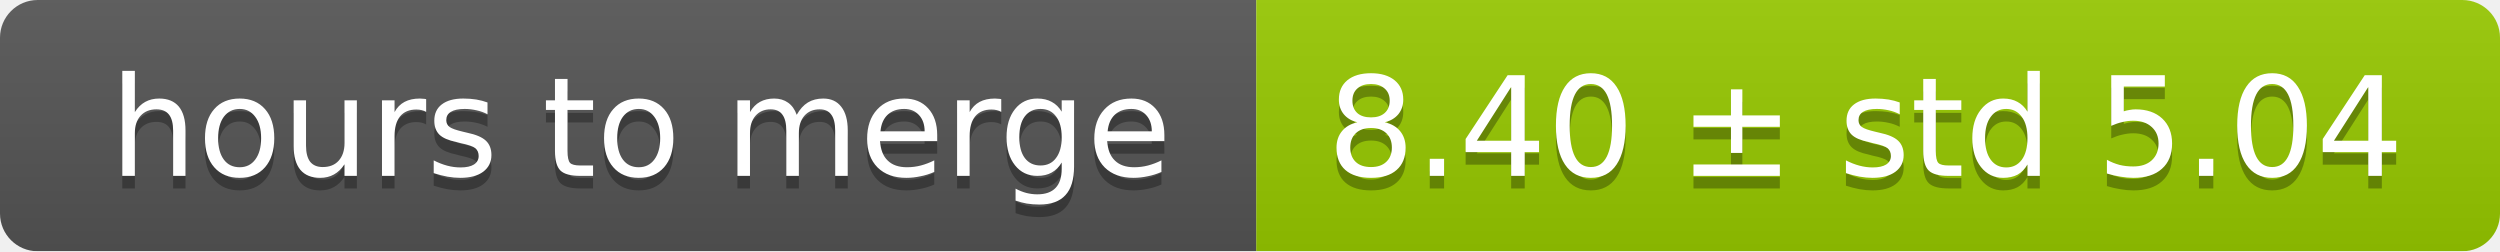
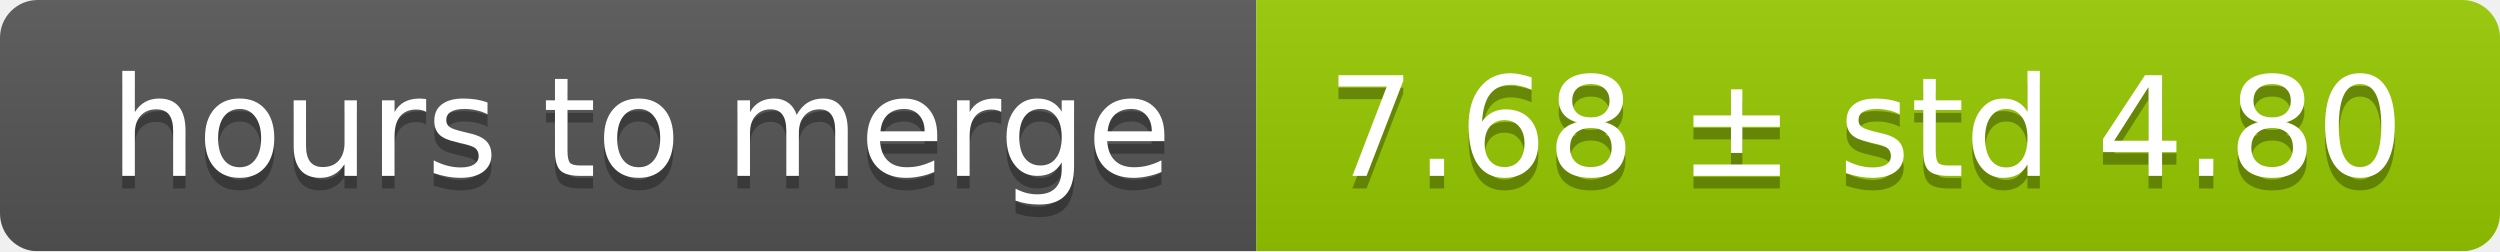
<svg xmlns="http://www.w3.org/2000/svg" width="199" height="20">
  <linearGradient id="smooth" x2="0" y2="100%">
    <stop offset="0" stop-color="#bbb" stop-opacity=".1" />
    <stop offset="1" stop-opacity=".1" />
  </linearGradient>
  <mask id="round">
    <rect width="199" height="20" rx="3" fill="#fff" />
  </mask>
  <g mask="url(#round)">
    <rect width="100" height="20" fill="#555" />
    <rect x="100" width="99" height="20" fill="#97ca00" />
    <rect width="199" height="20" fill="url(#smooth)" />
  </g>
  <g fill="#fff" text-anchor="middle" font-family="DejaVu Sans,Verdana,Geneva,sans-serif" font-size="11">
    <text x="51" y="15" fill="#010101" fill-opacity=".3">hours to merge</text>
    <text x="51" y="14">hours to merge</text>
-     <text x="148.5" y="15" fill="#010101" fill-opacity=".3">8.40 ± std 5.04</text>
-     <text x="148.5" y="14">8.40 ± std 5.04</text>
+     <text x="148.5" y="15" fill="#010101" fill-opacity=".3">7.68 ± std 4.80</text>
+     <text x="148.5" y="14">7.68 ± std 4.80</text>
  </g>
</svg>
